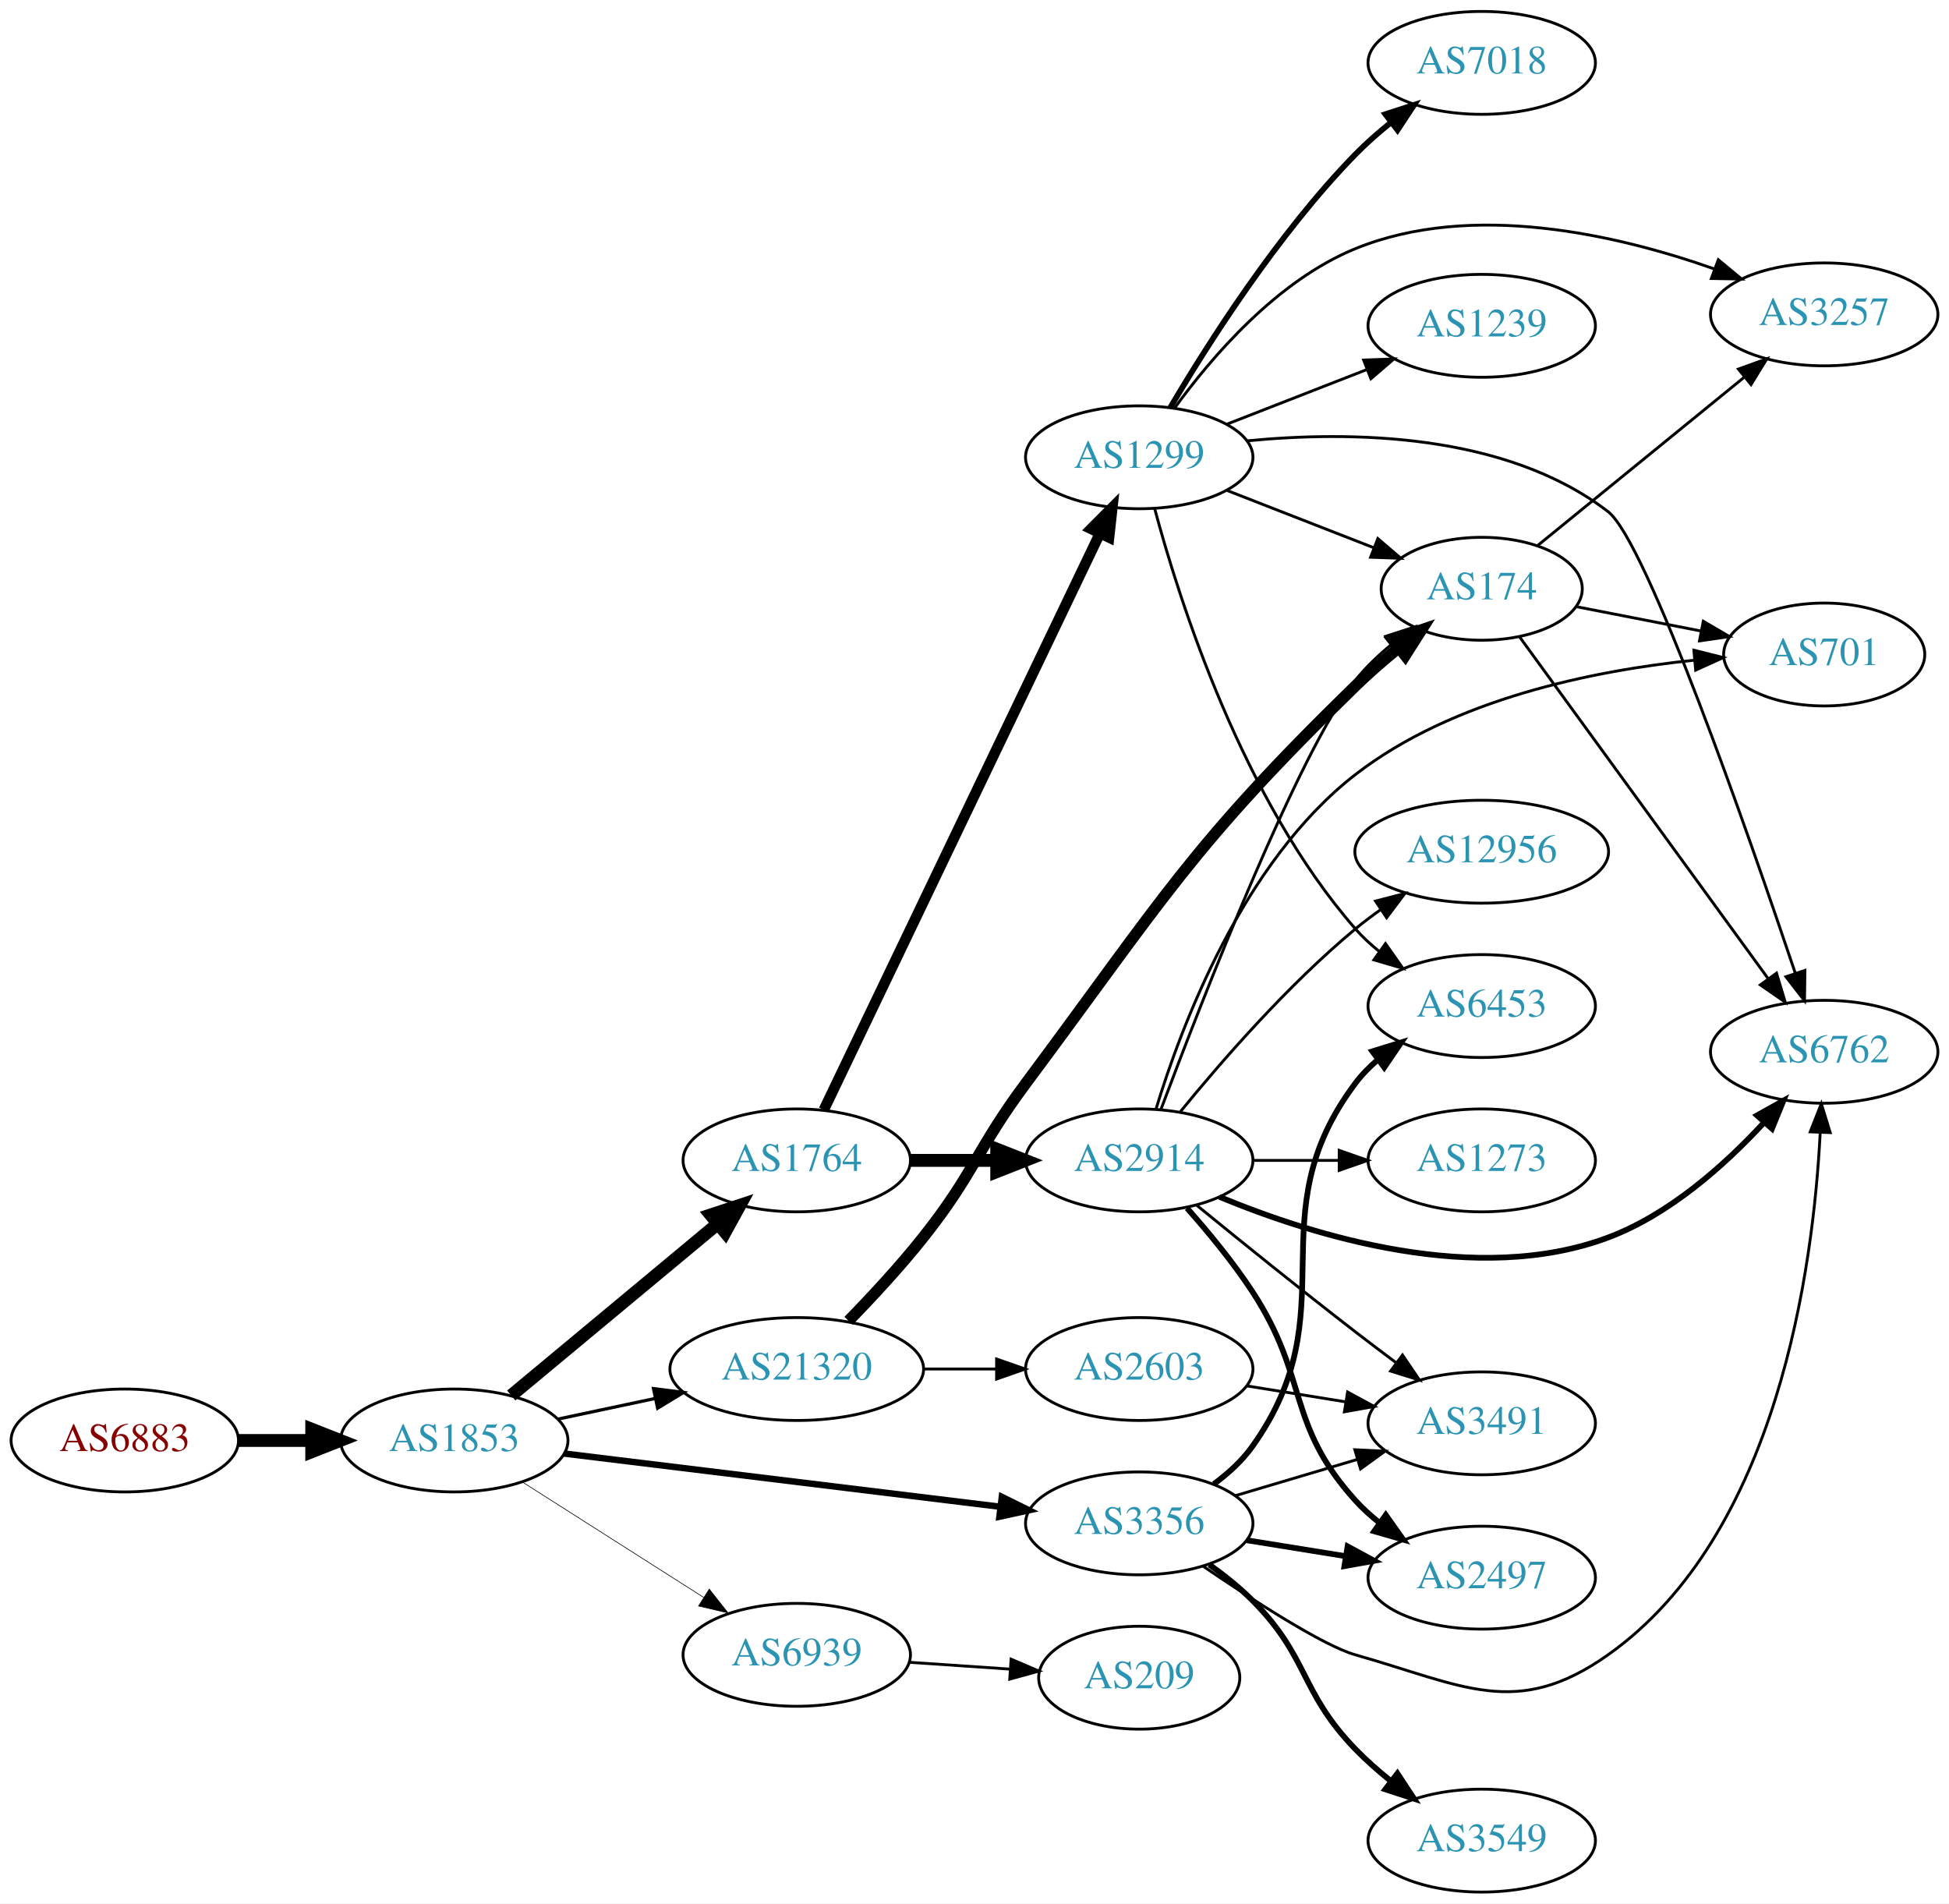
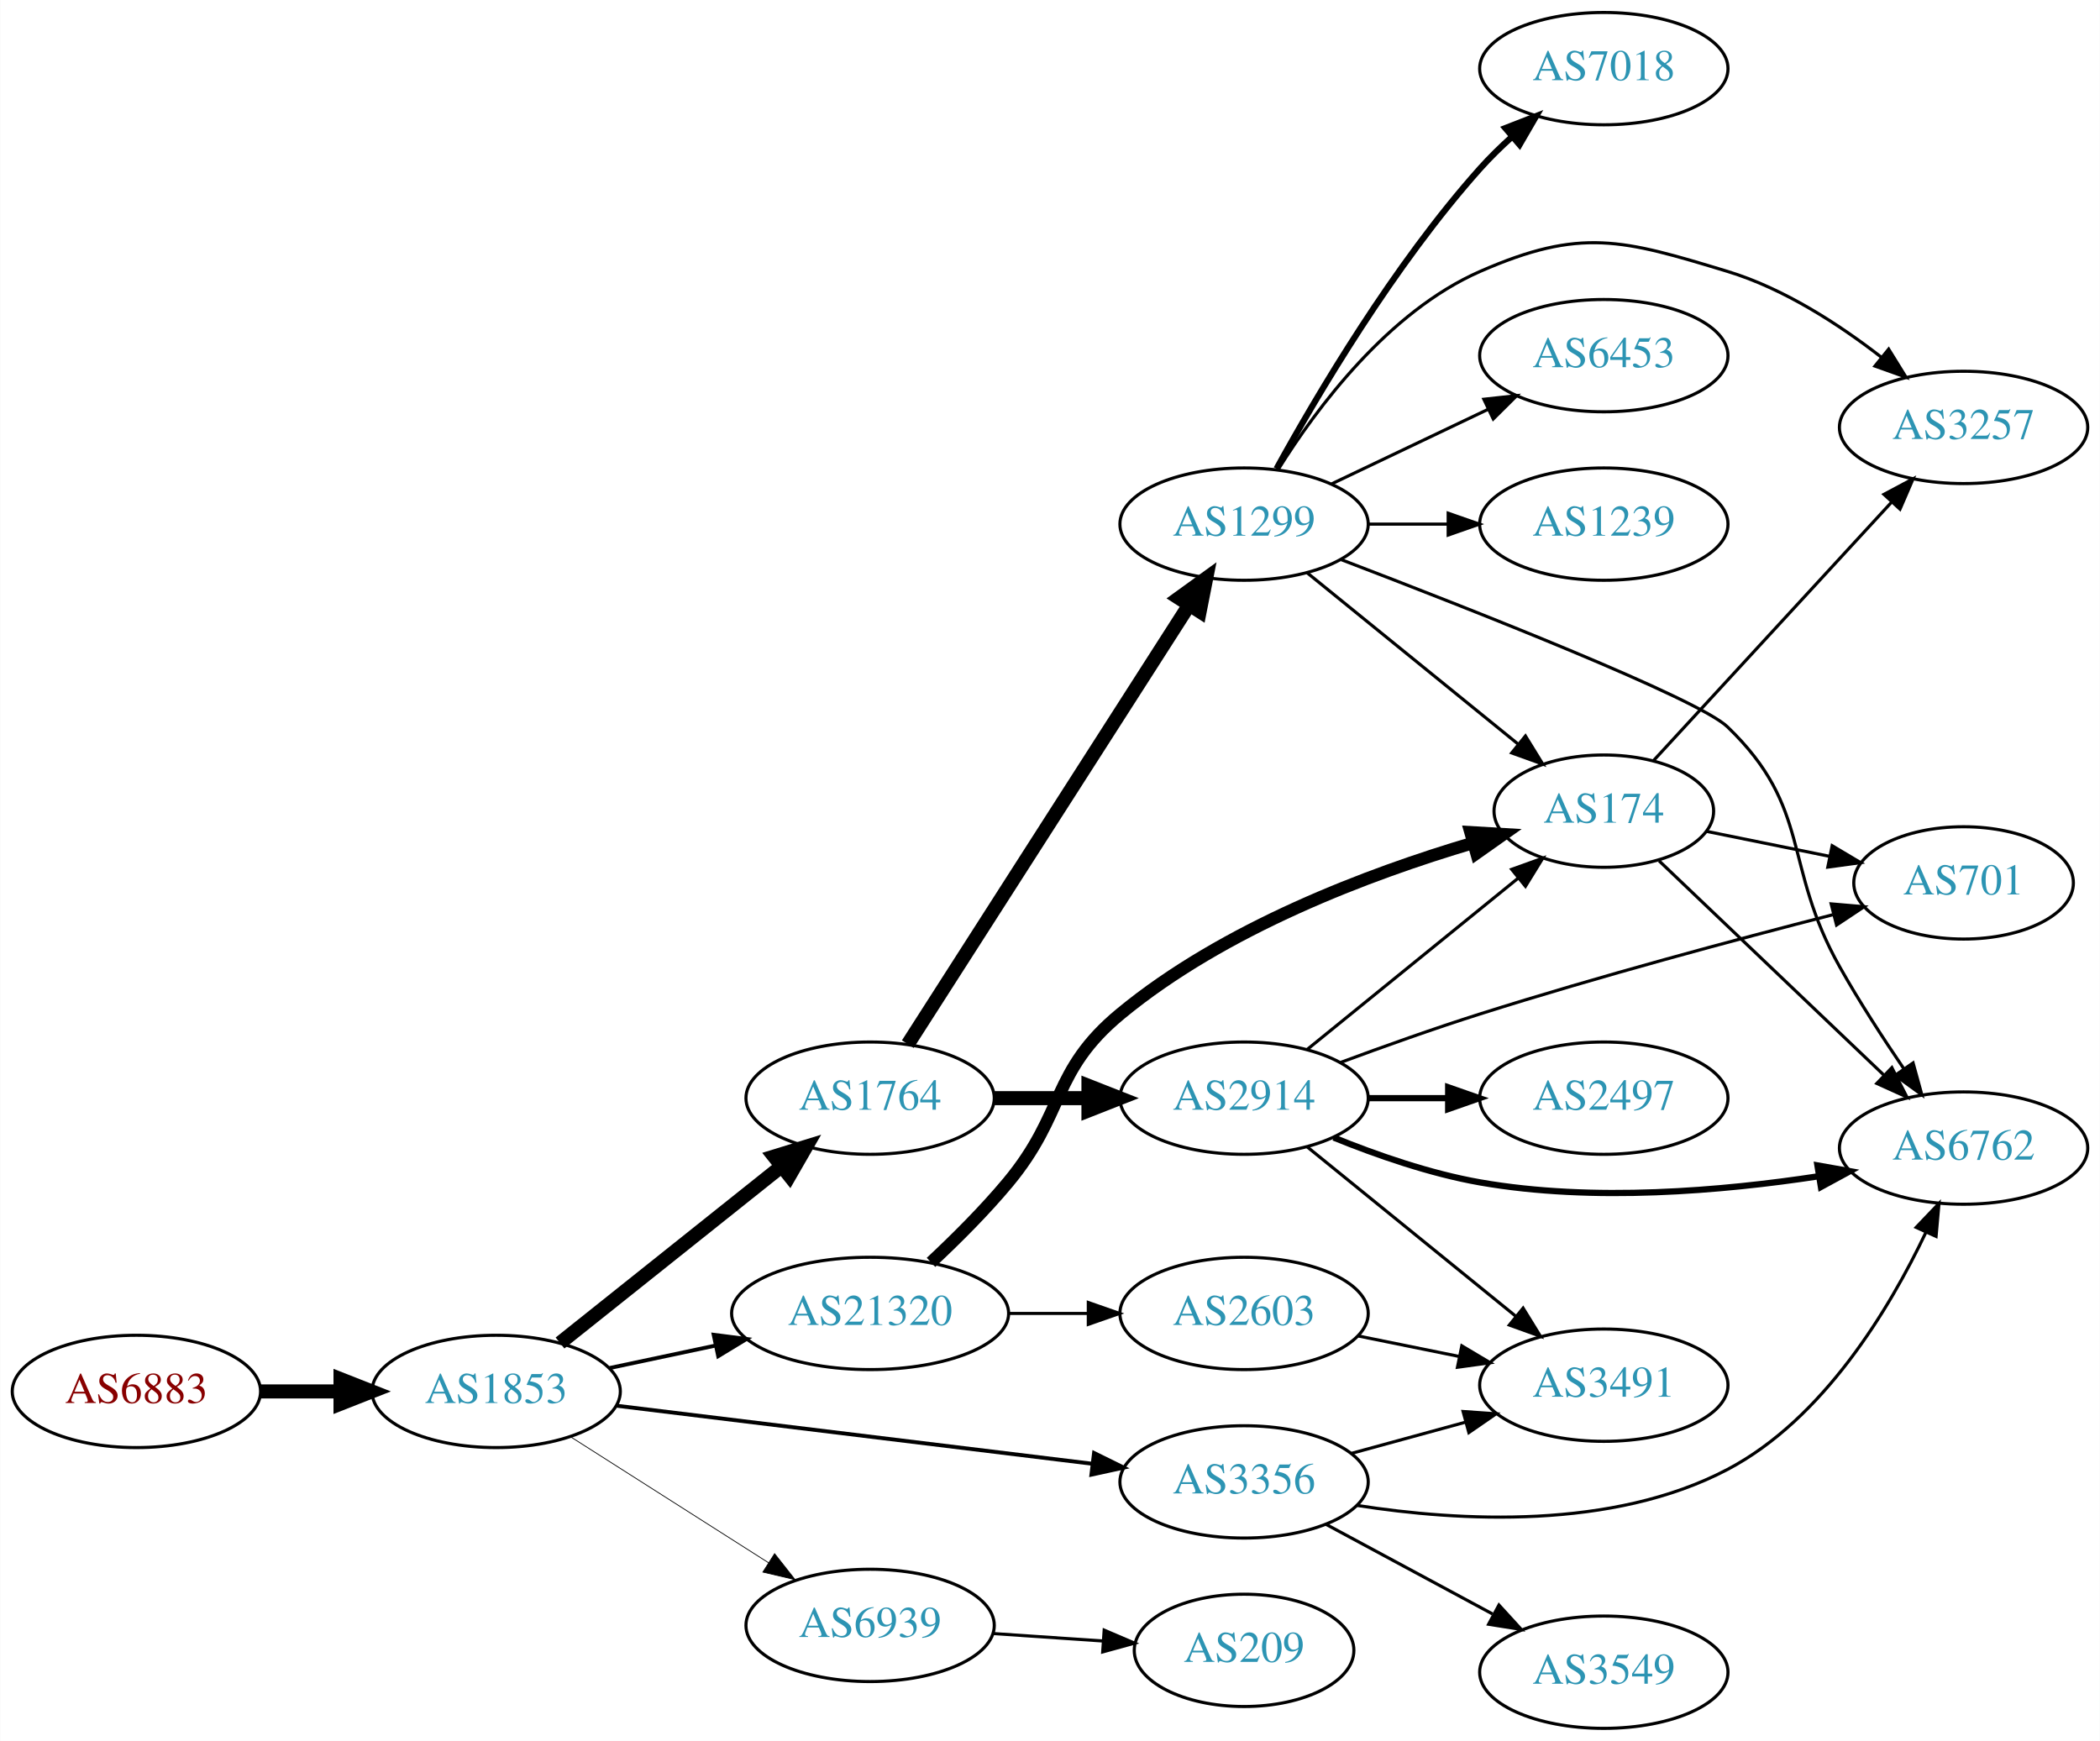
- <svg xmlns="http://www.w3.org/2000/svg" xmlns:xlink="http://www.w3.org/1999/xlink" width="682pt" height="666pt" viewBox="0.00 0.00 681.96 666.00">
-   <g id="graph0" class="graph" transform="scale(1 1) rotate(0) translate(4 662)">
-     <polygon fill="white" stroke="none" points="-4,4 -4,-662 677.956,-662 677.956,4 -4,4" />
+ <svg xmlns="http://www.w3.org/2000/svg" xmlns:xlink="http://www.w3.org/1999/xlink" width="673pt" height="558pt" viewBox="0.00 0.00 672.86 558.00">
+   <g id="graph0" class="graph" transform="scale(1 1) rotate(0) translate(4 554)">
+     <polygon fill="white" stroke="none" points="-4,4 -4,-554 668.857,-554 668.857,4 -4,4" />
    <g id="node1" class="node">
      <g id="a_node1">
        <a xlink:href="/asn/6883" xlink:title="AS6883 ~ Parlamentsdirektion [AT]">
-           <ellipse fill="#ffffff" stroke="black" cx="39.647" cy="-158" rx="39.794" ry="18" />
-           <text text-anchor="middle" x="39.647" y="-154.3" font-family="Times,serif" font-size="14.00" fill="#880000">AS6883</text>
+           <ellipse fill="#ffffff" stroke="black" cx="39.647" cy="-108" rx="39.794" ry="18" />
+           <text text-anchor="middle" x="39.647" y="-104.3" font-family="Times,serif" font-size="14.00" fill="#880000">AS6883</text>
        </a>
      </g>
    </g>
    <g id="node2" class="node">
      <g id="a_node2">
        <a xlink:href="/asn/1853" xlink:title="AS1853 ~ ACOnet Backbone [AT]">
-           <ellipse fill="#ffffff" stroke="black" cx="154.939" cy="-158" rx="39.794" ry="18" />
-           <text text-anchor="middle" x="154.939" y="-154.3" font-family="Times,serif" font-size="14.00" fill="#2c94b3">AS1853</text>
+           <ellipse fill="#ffffff" stroke="black" cx="154.939" cy="-108" rx="39.794" ry="18" />
+           <text text-anchor="middle" x="154.939" y="-104.3" font-family="Times,serif" font-size="14.00" fill="#2c94b3">AS1853</text>
        </a>
      </g>
    </g>
    <g id="edge1" class="edge">
-       <path fill="none" stroke="black" stroke-width="4.5" d="M79.319,-158C87.522,-158 96.286,-158 104.818,-158" />
-       <polygon fill="black" stroke="black" stroke-width="4.5" points="105.057,-161.938 115.057,-158 105.057,-154.063 105.057,-161.938" />
+       <path fill="none" stroke="black" stroke-width="4.5" d="M79.319,-108C87.522,-108 96.286,-108 104.818,-108" />
+       <polygon fill="black" stroke="black" stroke-width="4.5" points="105.057,-111.938 115.057,-108 105.057,-104.063 105.057,-111.938" />
    </g>
    <g id="node3" class="node">
      <g id="a_node3">
        <a xlink:href="/asn/1764" xlink:title="AS1764 ~ NEXTLAYER-AS [AT]">
-           <ellipse fill="#ffffff" stroke="black" cx="274.782" cy="-256" rx="39.794" ry="18" />
-           <text text-anchor="middle" x="274.782" y="-252.3" font-family="Times,serif" font-size="14.00" fill="#2c94b3">AS1764</text>
+           <ellipse fill="#ffffff" stroke="black" cx="274.782" cy="-202" rx="39.794" ry="18" />
+           <text text-anchor="middle" x="274.782" y="-198.3" font-family="Times,serif" font-size="14.00" fill="#2c94b3">AS1764</text>
        </a>
      </g>
    </g>
    <g id="edge2" class="edge">
-       <path fill="none" stroke="black" stroke-width="4.5" d="M174.873,-173.745C194.372,-189.962 224.935,-215.378 246.927,-233.667" />
-       <polygon fill="black" stroke="black" stroke-width="4.5" points="244.689,-236.927 254.896,-240.294 249.725,-230.872 244.689,-236.927" />
+       <path fill="none" stroke="black" stroke-width="4.5" d="M175.399,-123.522C194.76,-138.966 224.641,-162.802 246.394,-180.153" />
+       <polygon fill="black" stroke="black" stroke-width="4.5" points="244.021,-183.297 254.294,-186.455 248.932,-177.141 244.021,-183.297" />
    </g>
    <g id="node4" class="node">
      <g id="a_node4">
        <a xlink:href="/asn/3356" xlink:title="AS3356 ~ Level 3 Parent, LLC [US]">
-           <ellipse fill="#ffffff" stroke="black" cx="394.625" cy="-129" rx="39.794" ry="18" />
-           <text text-anchor="middle" x="394.625" y="-125.3" font-family="Times,serif" font-size="14.00" fill="#2c94b3">AS3356</text>
+           <ellipse fill="#ffffff" stroke="black" cx="394.625" cy="-79" rx="39.794" ry="18" />
+           <text text-anchor="middle" x="394.625" y="-75.3" font-family="Times,serif" font-size="14.00" fill="#2c94b3">AS3356</text>
        </a>
      </g>
    </g>
    <g id="edge3" class="edge">
-       <path fill="none" stroke="black" stroke-width="2.25" d="M193.339,-153.437C234.576,-148.405 301.021,-140.299 345.962,-134.815" />
-       <polygon fill="black" stroke="black" stroke-width="2.25" points="346.548,-138.27 356.051,-133.584 345.7,-131.321 346.548,-138.27" />
+       <path fill="none" stroke="black" stroke-width="1.25" d="M193.339,-103.437C234.576,-98.406 301.021,-90.299 345.962,-84.815" />
+       <polygon fill="black" stroke="black" stroke-width="1.25" points="346.548,-88.27 356.051,-83.584 345.7,-81.321 346.548,-88.27" />
    </g>
    <g id="node5" class="node">
      <g id="a_node5">
        <a xlink:href="/asn/21320" xlink:title="AS21320 ~ GEANT Vereniging [EU]">
-           <ellipse fill="#ffffff" stroke="black" cx="274.782" cy="-183" rx="44.393" ry="18" />
-           <text text-anchor="middle" x="274.782" y="-179.3" font-family="Times,serif" font-size="14.00" fill="#2c94b3">AS21320</text>
+           <ellipse fill="#ffffff" stroke="black" cx="274.782" cy="-133" rx="44.393" ry="18" />
+           <text text-anchor="middle" x="274.782" y="-129.3" font-family="Times,serif" font-size="14.00" fill="#2c94b3">AS21320</text>
        </a>
      </g>
    </g>
    <g id="edge4" class="edge">
-       <path fill="none" stroke="black" stroke-width="1.125" d="M191.296,-165.501C201.993,-167.77 213.93,-170.303 225.328,-172.721" />
-       <polygon fill="black" stroke="black" stroke-width="1.125" points="224.652,-176.155 235.16,-174.806 226.104,-169.307 224.652,-176.155" />
+       <path fill="none" stroke="black" stroke-width="1.25" d="M191.296,-115.501C201.993,-117.77 213.93,-120.303 225.328,-122.721" />
+       <polygon fill="black" stroke="black" stroke-width="1.25" points="224.652,-126.155 235.16,-124.806 226.104,-119.307 224.652,-126.155" />
    </g>
    <g id="node6" class="node">
      <g id="a_node6">
        <a xlink:href="/asn/6939" xlink:title="AS6939 ~ Hurricane Electric LLC [US]">
-           <ellipse fill="#ffffff" stroke="black" cx="274.782" cy="-83" rx="39.794" ry="18" />
-           <text text-anchor="middle" x="274.782" y="-79.3" font-family="Times,serif" font-size="14.00" fill="#2c94b3">AS6939</text>
+           <ellipse fill="#ffffff" stroke="black" cx="274.782" cy="-33" rx="39.794" ry="18" />
+           <text text-anchor="middle" x="274.782" y="-29.3" font-family="Times,serif" font-size="14.00" fill="#2c94b3">AS6939</text>
        </a>
      </g>
    </g>
    <g id="edge5" class="edge">
-       <path fill="none" stroke="black" stroke-width="0.225" d="M178.661,-143.539C196.721,-132.045 222.191,-115.835 242.23,-103.081" />
-       <polygon fill="black" stroke="black" stroke-width="0.225" points="244.171,-105.994 250.728,-97.672 240.413,-100.089 244.171,-105.994" />
+       <path fill="none" stroke="black" stroke-width="0.25" d="M178.661,-93.539C196.721,-82.045 222.191,-65.835 242.23,-53.081" />
+       <polygon fill="black" stroke="black" stroke-width="0.25" points="244.171,-55.994 250.728,-47.672 240.413,-50.089 244.171,-55.994" />
    </g>
    <g id="node7" class="node">
      <g id="a_node7">
        <a xlink:href="/asn/2914" xlink:title="AS2914 ~ NTT America, Inc. [US]">
-           <ellipse fill="#ffffff" stroke="black" cx="394.625" cy="-256" rx="39.794" ry="18" />
-           <text text-anchor="middle" x="394.625" y="-252.3" font-family="Times,serif" font-size="14.00" fill="#2c94b3">AS2914</text>
+           <ellipse fill="#ffffff" stroke="black" cx="394.625" cy="-202" rx="39.794" ry="18" />
+           <text text-anchor="middle" x="394.625" y="-198.3" font-family="Times,serif" font-size="14.00" fill="#2c94b3">AS2914</text>
        </a>
      </g>
    </g>
    <g id="edge6" class="edge">
-       <path fill="none" stroke="black" stroke-width="4.5" d="M314.695,-256C324.248,-256 334.598,-256 344.56,-256" />
-       <polygon fill="black" stroke="black" stroke-width="4.5" points="344.753,-259.938 354.753,-256 344.753,-252.063 344.753,-259.938" />
+       <path fill="none" stroke="black" stroke-width="4.5" d="M314.695,-202C324.248,-202 334.598,-202 344.56,-202" />
+       <polygon fill="black" stroke="black" stroke-width="4.5" points="344.753,-205.938 354.753,-202 344.753,-198.063 344.753,-205.938" />
    </g>
    <g id="node8" class="node">
      <g id="a_node8">
        <a xlink:href="/asn/1299" xlink:title="AS1299 ~ Telia Carrier [EU]">
-           <ellipse fill="#ffffff" stroke="black" cx="394.625" cy="-502" rx="39.794" ry="18" />
-           <text text-anchor="middle" x="394.625" y="-498.3" font-family="Times,serif" font-size="14.00" fill="#2c94b3">AS1299</text>
+           <ellipse fill="#ffffff" stroke="black" cx="394.625" cy="-386" rx="39.794" ry="18" />
+           <text text-anchor="middle" x="394.625" y="-382.3" font-family="Times,serif" font-size="14.00" fill="#2c94b3">AS1299</text>
        </a>
      </g>
    </g>
    <g id="edge7" class="edge">
-       <path fill="none" stroke="black" stroke-width="3.682" d="M284.257,-273.692C304.641,-316.244 356.512,-424.527 380.762,-475.149" />
-       <polygon fill="black" stroke="black" stroke-width="3.682" points="377.75,-476.962 385.226,-484.469 384.063,-473.938 377.75,-476.962" />
+       <path fill="none" stroke="black" stroke-width="4.5" d="M286.868,-219.31C307.661,-251.776 352.612,-321.963 377.029,-360.087" />
+       <polygon fill="black" stroke="black" stroke-width="4.5" points="373.773,-362.304 382.482,-368.602 380.404,-358.057 373.773,-362.304" />
+     </g>
+     <g id="node10" class="node">
+       <g id="a_node10">
+         <a xlink:href="/asn/6762" xlink:title="AS6762 ~ TELECOM ITALIA SPARKLE S.p.A. [IT]">
+           <ellipse fill="#ffffff" stroke="black" cx="625.21" cy="-186" rx="39.794" ry="18" />
+           <text text-anchor="middle" x="625.21" y="-182.3" font-family="Times,serif" font-size="14.00" fill="#2c94b3">AS6762</text>
+         </a>
+       </g>
+     </g>
+     <g id="edge19" class="edge">
+       <path fill="none" stroke="black" d="M430.85,-71.457C463.573,-66.329 512.664,-63.563 549.564,-83 580.268,-99.174 601.404,-134.301 613.149,-159.019" />
+       <polygon fill="black" stroke="black" points="610.014,-160.58 617.33,-168.243 616.39,-157.69 610.014,-160.58" />
    </g>
    <g id="node11" class="node">
      <g id="a_node11">
        <a xlink:href="/asn/3491" xlink:title="AS3491 ~ PCCW Global, Inc. [US]">
-           <ellipse fill="#ffffff" stroke="black" cx="514.467" cy="-164" rx="39.794" ry="18" />
-           <text text-anchor="middle" x="514.467" y="-160.3" font-family="Times,serif" font-size="14.00" fill="#2c94b3">AS3491</text>
-         </a>
-       </g>
-     </g>
-     <g id="edge25" class="edge">
-       <path fill="none" stroke="black" d="M428.138,-138.657C441.294,-142.564 456.666,-147.13 470.71,-151.301" />
-       <polygon fill="black" stroke="black" points="470.069,-154.761 480.651,-154.253 472.062,-148.051 470.069,-154.761" />
+           <ellipse fill="#ffffff" stroke="black" cx="509.918" cy="-110" rx="39.794" ry="18" />
+           <text text-anchor="middle" x="509.918" y="-106.3" font-family="Times,serif" font-size="14.00" fill="#2c94b3">AS3491</text>
+         </a>
+       </g>
+     </g>
+     <g id="edge21" class="edge">
+       <path fill="none" stroke="black" d="M429.003,-88.133C440.426,-91.259 453.376,-94.802 465.475,-98.113" />
+       <polygon fill="black" stroke="black" points="464.817,-101.561 475.386,-100.825 466.664,-94.81 464.817,-101.561" />
+     </g>
+     <g id="node18" class="node">
+       <g id="a_node18">
+         <a xlink:href="/asn/3549" xlink:title="AS3549 ~ Level 3 Parent, LLC [US]">
+           <ellipse fill="#ffffff" stroke="black" cx="509.918" cy="-18" rx="39.794" ry="18" />
+           <text text-anchor="middle" x="509.918" y="-14.3" font-family="Times,serif" font-size="14.00" fill="#2c94b3">AS3549</text>
+         </a>
+       </g>
+     </g>
+     <g id="edge20" class="edge">
+       <path fill="none" stroke="black" d="M420.768,-65.462C436.499,-56.992 456.983,-45.963 474.245,-36.669" />
+       <polygon fill="black" stroke="black" points="476.307,-39.533 483.453,-31.711 472.989,-33.37 476.307,-39.533" />
    </g>
    <g id="node13" class="node">
      <g id="a_node13">
-         <a xlink:href="/asn/6762" xlink:title="AS6762 ~ TELECOM ITALIA SPARKLE S.p.A. [IT]">
-           <ellipse fill="#ffffff" stroke="black" cx="634.31" cy="-294" rx="39.794" ry="18" />
-           <text text-anchor="middle" x="634.31" y="-290.3" font-family="Times,serif" font-size="14.00" fill="#2c94b3">AS6762</text>
+         <a xlink:href="/asn/174" xlink:title="AS174 ~ Cogent Communications [US]">
+           <ellipse fill="#ffffff" stroke="black" cx="509.918" cy="-294" rx="35.194" ry="18" />
+           <text text-anchor="middle" x="509.918" y="-290.3" font-family="Times,serif" font-size="14.00" fill="#2c94b3">AS174</text>
+         </a>
+       </g>
+     </g>
+     <g id="edge23" class="edge">
+       <path fill="none" stroke="black" stroke-width="4" d="M294.298,-149.367C302.283,-156.828 311.487,-165.993 318.978,-175 337.421,-197.178 332.753,-210.614 354.978,-229 388.2,-256.484 434.733,-273.964 467.924,-283.793" />
+       <polygon fill="black" stroke="black" stroke-width="4" points="467.19,-287.223 477.767,-286.6 469.11,-280.491 467.19,-287.223" />
+     </g>
+     <g id="node19" class="node">
+       <g id="a_node19">
+         <a xlink:href="/asn/2603" xlink:title="AS2603 ~ NORDUnet [NO]">
+           <ellipse fill="#ffffff" stroke="black" cx="394.625" cy="-133" rx="39.794" ry="18" />
+           <text text-anchor="middle" x="394.625" y="-129.3" font-family="Times,serif" font-size="14.00" fill="#2c94b3">AS2603</text>
        </a>
      </g>
    </g>
    <g id="edge22" class="edge">
-       <path fill="none" stroke="black" d="M417.063,-113.955C434.911,-101.78 459.14,-86.154 470.271,-83 508.068,-72.289 526.585,-60.322 558.663,-83 618.123,-125.036 630.531,-218.599 632.911,-265.723" />
-       <polygon fill="black" stroke="black" points="629.418,-265.986 633.302,-275.844 636.413,-265.716 629.418,-265.986" />
+       <path fill="none" stroke="black" d="M318.993,-133C327.306,-133 336.068,-133 344.551,-133" />
+       <polygon fill="black" stroke="black" points="344.709,-136.5 354.709,-133 344.709,-129.5 344.709,-136.5" />
+     </g>
+     <g id="node20" class="node">
+       <g id="a_node20">
+         <a xlink:href="/asn/209" xlink:title="AS209 ~ CenturyLink Communications, LLC [US]">
+           <ellipse fill="#ffffff" stroke="black" cx="394.625" cy="-25" rx="35.194" ry="18" />
+           <text text-anchor="middle" x="394.625" y="-21.3" font-family="Times,serif" font-size="14.00" fill="#2c94b3">AS209</text>
+         </a>
+       </g>
+     </g>
+     <g id="edge25" class="edge">
+       <path fill="none" stroke="black" d="M314.042,-30.403C325.374,-29.633 337.872,-28.785 349.541,-27.993" />
+       <polygon fill="black" stroke="black" points="349.791,-31.484 359.531,-27.314 349.317,-24.5 349.791,-31.484" />
+     </g>
+     <g id="node9" class="node">
+       <g id="a_node9">
+         <a xlink:href="/asn/701" xlink:title="AS701 ~ UUNET [US]">
+           <ellipse fill="#ffffff" stroke="black" cx="625.21" cy="-271" rx="35.194" ry="18" />
+           <text text-anchor="middle" x="625.21" y="-267.3" font-family="Times,serif" font-size="14.00" fill="#2c94b3">AS701</text>
+         </a>
+       </g>
+     </g>
+     <g id="edge8" class="edge">
+       <path fill="none" stroke="black" d="M425.581,-213.461C439.141,-218.487 455.425,-224.298 470.271,-229 508.235,-241.023 552.102,-252.787 583.272,-260.791" />
+       <polygon fill="black" stroke="black" points="582.775,-264.276 593.33,-263.357 584.505,-257.493 582.775,-264.276" />
+     </g>
+     <g id="edge9" class="edge">
+       <path fill="none" stroke="black" stroke-width="2" d="M423.349,-189.369C437.143,-183.764 454.254,-177.808 470.271,-175 506.43,-168.661 547.979,-172.259 578.791,-176.972" />
+       <polygon fill="black" stroke="black" stroke-width="2" points="578.373,-180.45 588.805,-178.6 579.497,-173.541 578.373,-180.45" />
+     </g>
+     <g id="edge10" class="edge">
+       <path fill="none" stroke="black" d="M414.843,-186.393C433.235,-171.458 461.155,-148.786 481.805,-132.017" />
+       <polygon fill="black" stroke="black" points="484.048,-134.704 489.605,-125.683 479.635,-129.27 484.048,-134.704" />
+     </g>
+     <g id="node12" class="node">
+       <g id="a_node12">
+         <a xlink:href="/asn/2497" xlink:title="AS2497 ~ Internet Initiative Japan Inc. [JP]">
+           <ellipse fill="#ffffff" stroke="black" cx="509.918" cy="-202" rx="39.794" ry="18" />
+           <text text-anchor="middle" x="509.918" y="-198.3" font-family="Times,serif" font-size="14.00" fill="#2c94b3">AS2497</text>
+         </a>
+       </g>
+     </g>
+     <g id="edge11" class="edge">
+       <path fill="none" stroke="black" stroke-width="2" d="M434.297,-202C442.5,-202 451.264,-202 459.796,-202" />
+       <polygon fill="black" stroke="black" stroke-width="2" points="460.035,-205.5 470.035,-202 460.035,-198.5 460.035,-205.5" />
+     </g>
+     <g id="edge12" class="edge">
+       <path fill="none" stroke="black" d="M414.843,-217.607C433.458,-232.723 461.833,-255.765 482.552,-272.59" />
+       <polygon fill="black" stroke="black" points="480.389,-275.342 490.358,-278.929 484.802,-269.908 480.389,-275.342" />
+     </g>
+     <g id="edge16" class="edge">
+       <path fill="none" stroke="black" d="M425.785,-374.609C467.875,-358.511 540.16,-330.055 549.564,-321 576.777,-294.797 567.038,-276.923 585.564,-244 591.76,-232.989 599.331,-221.312 606.124,-211.343" />
+       <polygon fill="black" stroke="black" points="609.028,-213.297 611.84,-203.082 603.272,-209.314 609.028,-213.297" />
+     </g>
+     <g id="edge15" class="edge">
+       <path fill="none" stroke="black" d="M414.843,-370.393C433.458,-355.277 461.833,-332.235 482.552,-315.41" />
+       <polygon fill="black" stroke="black" points="484.802,-318.092 490.358,-309.071 480.389,-312.658 484.802,-318.092" />
    </g>
    <g id="node14" class="node">
      <g id="a_node14">
-         <a xlink:href="/asn/2497" xlink:title="AS2497 ~ Internet Initiative Japan Inc. [JP]">
-           <ellipse fill="#ffffff" stroke="black" cx="514.467" cy="-110" rx="39.794" ry="18" />
-           <text text-anchor="middle" x="514.467" y="-106.3" font-family="Times,serif" font-size="14.00" fill="#2c94b3">AS2497</text>
-         </a>
-       </g>
-     </g>
-     <g id="edge24" class="edge">
-       <path fill="none" stroke="black" stroke-width="2" d="M432.265,-123.092C443.239,-121.323 455.422,-119.359 466.943,-117.501" />
-       <polygon fill="black" stroke="black" stroke-width="2" points="467.534,-120.951 476.85,-115.904 466.42,-114.04 467.534,-120.951" />
-     </g>
-     <g id="node19" class="node">
-       <g id="a_node19">
-         <a xlink:href="/asn/6453" xlink:title="AS6453 ~ TATA COMMUNICATIONS (AMERICA) INC [US]">
-           <ellipse fill="#ffffff" stroke="black" cx="514.467" cy="-310" rx="39.794" ry="18" />
-           <text text-anchor="middle" x="514.467" y="-306.3" font-family="Times,serif" font-size="14.00" fill="#2c94b3">AS6453</text>
-         </a>
-       </g>
-     </g>
-     <g id="edge21" class="edge">
-       <path fill="none" stroke="black" stroke-width="2" d="M420.725,-142.758C425.792,-146.494 430.664,-150.932 434.271,-156 468.293,-203.797 435.038,-236.089 470.271,-283 472.528,-286.005 475.227,-288.757 478.157,-291.256" />
-       <polygon fill="black" stroke="black" stroke-width="2" points="476.192,-294.156 486.314,-297.284 480.352,-288.526 476.192,-294.156" />
-     </g>
-     <g id="node20" class="node">
-       <g id="a_node20">
-         <a xlink:href="/asn/3549" xlink:title="AS3549 ~ Level 3 Parent, LLC [US]">
-           <ellipse fill="#ffffff" stroke="black" cx="514.467" cy="-18" rx="39.794" ry="18" />
-           <text text-anchor="middle" x="514.467" y="-14.3" font-family="Times,serif" font-size="14.00" fill="#2c94b3">AS3549</text>
-         </a>
-       </g>
-     </g>
-     <g id="edge23" class="edge">
-       <path fill="none" stroke="black" stroke-width="2" d="M419.161,-114.553C424.419,-110.798 429.766,-106.524 434.271,-102 454.105,-82.082 450.716,-70.192 470.271,-50 473.99,-46.16 478.208,-42.436 482.514,-38.969" />
-       <polygon fill="black" stroke="black" stroke-width="2" points="484.967,-41.5 490.798,-32.654 480.723,-35.933 484.967,-41.5" />
-     </g>
-     <g id="node9" class="node">
-       <g id="a_node9">
-         <a xlink:href="/asn/174" xlink:title="AS174 ~ Cogent Communications [US]">
-           <ellipse fill="#ffffff" stroke="black" cx="514.467" cy="-456" rx="35.194" ry="18" />
-           <text text-anchor="middle" x="514.467" y="-452.3" font-family="Times,serif" font-size="14.00" fill="#2c94b3">AS174</text>
-         </a>
-       </g>
-     </g>
-     <g id="edge27" class="edge">
-       <path fill="none" stroke="black" stroke-width="4" d="M292.899,-199.863C301.135,-208.311 310.94,-218.875 318.978,-229 336.912,-251.591 337.747,-259.868 354.978,-283 402.925,-347.368 412.794,-365.977 470.271,-422 474.935,-426.546 480.183,-431.085 485.371,-435.297" />
-       <polygon fill="black" stroke="black" stroke-width="4" points="483.36,-438.168 493.383,-441.602 487.689,-432.667 483.36,-438.168" />
-     </g>
-     <g id="node21" class="node">
-       <g id="a_node21">
-         <a xlink:href="/asn/2603" xlink:title="AS2603 ~ NORDUnet [NO]">
-           <ellipse fill="#ffffff" stroke="black" cx="394.625" cy="-183" rx="39.794" ry="18" />
-           <text text-anchor="middle" x="394.625" y="-179.3" font-family="Times,serif" font-size="14.00" fill="#2c94b3">AS2603</text>
-         </a>
-       </g>
-     </g>
-     <g id="edge26" class="edge">
-       <path fill="none" stroke="black" d="M318.993,-183C327.306,-183 336.068,-183 344.551,-183" />
-       <polygon fill="black" stroke="black" points="344.709,-186.5 354.709,-183 344.709,-179.5 344.709,-186.5" />
-     </g>
-     <g id="node22" class="node">
-       <g id="a_node22">
-         <a xlink:href="/asn/209" xlink:title="AS209 ~ CenturyLink Communications, LLC [US]">
-           <ellipse fill="#ffffff" stroke="black" cx="394.625" cy="-75" rx="35.194" ry="18" />
-           <text text-anchor="middle" x="394.625" y="-71.3" font-family="Times,serif" font-size="14.00" fill="#2c94b3">AS209</text>
-         </a>
-       </g>
-     </g>
-     <g id="edge32" class="edge">
-       <path fill="none" stroke="black" d="M314.042,-80.403C325.374,-79.633 337.872,-78.785 349.541,-77.993" />
-       <polygon fill="black" stroke="black" points="349.791,-81.484 359.531,-77.314 349.317,-74.5 349.791,-81.484" />
-     </g>
-     <g id="edge8" class="edge">
-       <path fill="none" stroke="black" d="M402.232,-273.878C416.492,-311.89 450.46,-399.283 470.271,-424 473.846,-428.46 478.183,-432.618 482.713,-436.363" />
-       <polygon fill="black" stroke="black" points="480.875,-439.362 490.952,-442.634 485.114,-433.792 480.875,-439.362" />
-     </g>
-     <g id="node10" class="node">
-       <g id="a_node10">
-         <a xlink:href="/asn/12956" xlink:title="AS12956 ~ TELXIUS [ES]">
-           <ellipse fill="#ffffff" stroke="black" cx="514.467" cy="-364" rx="44.393" ry="18" />
-           <text text-anchor="middle" x="514.467" y="-360.3" font-family="Times,serif" font-size="14.00" fill="#2c94b3">AS12956</text>
-         </a>
-       </g>
-     </g>
-     <g id="edge9" class="edge">
-       <path fill="none" stroke="black" d="M409.044,-273.065C423.158,-290.375 446.573,-317.345 470.271,-337 473.009,-339.271 475.952,-341.494 478.97,-343.63" />
-       <polygon fill="black" stroke="black" points="477.302,-346.725 487.558,-349.379 481.196,-340.908 477.302,-346.725" />
-     </g>
-     <g id="edge10" class="edge">
-       <path fill="none" stroke="black" d="M414.792,-240.25C429.773,-228.023 451.186,-210.731 470.271,-196 474.796,-192.507 479.629,-188.854 484.363,-185.317" />
-       <polygon fill="black" stroke="black" points="486.746,-187.907 492.689,-179.136 482.574,-182.286 486.746,-187.907" />
-     </g>
-     <g id="node12" class="node">
-       <g id="a_node12">
-         <a xlink:href="/asn/701" xlink:title="AS701 ~ UUNET [US]">
-           <ellipse fill="#ffffff" stroke="black" cx="634.31" cy="-433" rx="35.194" ry="18" />
-           <text text-anchor="middle" x="634.31" y="-429.3" font-family="Times,serif" font-size="14.00" fill="#2c94b3">AS701</text>
-         </a>
-       </g>
-     </g>
-     <g id="edge11" class="edge">
-       <path fill="none" stroke="black" d="M400.481,-273.92C409.327,-303.055 430.885,-360.501 470.271,-391 504.452,-417.468 553.556,-427.372 588.932,-431.016" />
-       <polygon fill="black" stroke="black" points="588.705,-434.51 598.979,-431.922 589.334,-427.538 588.705,-434.51" />
-     </g>
-     <g id="edge12" class="edge">
-       <path fill="none" stroke="black" stroke-width="2" d="M422.705,-243.237C455.742,-229.52 512.85,-211.849 558.663,-229 580.118,-237.032 599.47,-254.325 613.092,-269.056" />
-       <polygon fill="black" stroke="black" stroke-width="2" points="610.794,-271.74 620.046,-276.902 616.032,-267.097 610.794,-271.74" />
+         <a xlink:href="/asn/1239" xlink:title="AS1239 ~ Sprint [US]">
+           <ellipse fill="#ffffff" stroke="black" cx="509.918" cy="-386" rx="39.794" ry="18" />
+           <text text-anchor="middle" x="509.918" y="-382.3" font-family="Times,serif" font-size="14.00" fill="#2c94b3">AS1239</text>
+         </a>
+       </g>
    </g>
    <g id="edge13" class="edge">
-       <path fill="none" stroke="black" stroke-width="2" d="M411.341,-239.294C418.805,-230.884 427.542,-220.306 434.271,-210 454.049,-179.71 446.008,-163.832 470.271,-137 472.792,-134.212 475.666,-131.606 478.707,-129.198" />
-       <polygon fill="black" stroke="black" stroke-width="2" points="480.891,-131.94 487.018,-123.297 476.838,-126.232 480.891,-131.94" />
+       <path fill="none" stroke="black" d="M434.297,-386C442.5,-386 451.264,-386 459.796,-386" />
+       <polygon fill="black" stroke="black" points="460.035,-389.5 470.035,-386 460.035,-382.5 460.035,-389.5" />
    </g>
    <g id="node15" class="node">
      <g id="a_node15">
-         <a xlink:href="/asn/1273" xlink:title="AS1273 ~ Vodafone Group PLC [EU]">
-           <ellipse fill="#ffffff" stroke="black" cx="514.467" cy="-256" rx="39.794" ry="18" />
-           <text text-anchor="middle" x="514.467" y="-252.3" font-family="Times,serif" font-size="14.00" fill="#2c94b3">AS1273</text>
+         <a xlink:href="/asn/3257" xlink:title="AS3257 ~ GTT [DE]">
+           <ellipse fill="#ffffff" stroke="black" cx="625.21" cy="-417" rx="39.794" ry="18" />
+           <text text-anchor="middle" x="625.21" y="-413.3" font-family="Times,serif" font-size="14.00" fill="#2c94b3">AS3257</text>
        </a>
      </g>
    </g>
    <g id="edge14" class="edge">
-       <path fill="none" stroke="black" d="M434.537,-256C444.091,-256 454.44,-256 464.403,-256" />
-       <polygon fill="black" stroke="black" points="464.595,-259.5 474.595,-256 464.595,-252.5 464.595,-259.5" />
-     </g>
-     <g id="edge16" class="edge">
-       <path fill="none" stroke="black" d="M425.361,-490.392C440.978,-484.296 460.255,-476.771 476.792,-470.316" />
-       <polygon fill="black" stroke="black" points="478.121,-473.555 486.163,-466.658 475.575,-467.034 478.121,-473.555" />
-     </g>
-     <g id="edge15" class="edge">
-       <path fill="none" stroke="black" d="M432.297,-507.744C468.205,-511.259 522.626,-510.7 558.663,-483 572.107,-472.666 607.459,-371.259 624.23,-321.398" />
-       <polygon fill="black" stroke="black" points="627.563,-322.467 627.419,-311.873 620.925,-320.245 627.563,-322.467" />
+       <path fill="none" stroke="black" d="M405.591,-403.562C417.894,-423.249 440.846,-454.103 470.271,-467 502.548,-481.148 515.846,-477.249 549.564,-467 567.608,-461.515 585.258,-450.058 598.862,-439.494" />
+       <polygon fill="black" stroke="black" points="601.203,-442.103 606.777,-433.093 596.801,-436.66 601.203,-442.103" />
    </g>
    <g id="node16" class="node">
      <g id="a_node16">
        <a xlink:href="/asn/7018" xlink:title="AS7018 ~ AT&amp;T Services, Inc. [US]">
-           <ellipse fill="#ffffff" stroke="black" cx="514.467" cy="-640" rx="39.794" ry="18" />
-           <text text-anchor="middle" x="514.467" y="-636.3" font-family="Times,serif" font-size="14.00" fill="#2c94b3">AS7018</text>
+           <ellipse fill="#ffffff" stroke="black" cx="509.918" cy="-532" rx="39.794" ry="18" />
+           <text text-anchor="middle" x="509.918" y="-528.3" font-family="Times,serif" font-size="14.00" fill="#2c94b3">AS7018</text>
        </a>
      </g>
    </g>
    <g id="edge17" class="edge">
-       <path fill="none" stroke="black" stroke-width="2" d="M405.499,-519.416C418.543,-541.525 443.07,-580.137 470.271,-608 474.006,-611.825 478.231,-615.541 482.542,-619.004" />
-       <polygon fill="black" stroke="black" stroke-width="2" points="480.753,-622.041 490.828,-625.317 484.994,-616.473 480.753,-622.041" />
+       <path fill="none" stroke="black" stroke-width="2" d="M405.028,-403.747C417.928,-427.196 442.679,-469.135 470.271,-500 473.359,-503.454 476.832,-506.854 480.397,-510.074" />
+       <polygon fill="black" stroke="black" stroke-width="2" points="478.361,-512.938 488.233,-516.784 482.914,-507.621 478.361,-512.938" />
    </g>
    <g id="node17" class="node">
      <g id="a_node17">
-         <a xlink:href="/asn/3257" xlink:title="AS3257 ~ GTT [DE]">
-           <ellipse fill="#ffffff" stroke="black" cx="634.31" cy="-552" rx="39.794" ry="18" />
-           <text text-anchor="middle" x="634.31" y="-548.3" font-family="Times,serif" font-size="14.00" fill="#2c94b3">AS3257</text>
+         <a xlink:href="/asn/6453" xlink:title="AS6453 ~ TATA COMMUNICATIONS (AMERICA) INC [US]">
+           <ellipse fill="#ffffff" stroke="black" cx="509.918" cy="-440" rx="39.794" ry="18" />
+           <text text-anchor="middle" x="509.918" y="-436.3" font-family="Times,serif" font-size="14.00" fill="#2c94b3">AS6453</text>
        </a>
      </g>
    </g>
    <g id="edge18" class="edge">
-       <path fill="none" stroke="black" d="M406.952,-519.159C419.851,-536.974 442.744,-563.777 470.271,-575 511.107,-591.649 561.934,-579.879 595.88,-567.896" />
-       <polygon fill="black" stroke="black" points="597.25,-571.121 605.414,-564.368 594.821,-564.556 597.25,-571.121" />
-     </g>
-     <g id="node18" class="node">
-       <g id="a_node18">
-         <a xlink:href="/asn/1239" xlink:title="AS1239 ~ Sprint [US]">
-           <ellipse fill="#ffffff" stroke="black" cx="514.467" cy="-548" rx="39.794" ry="18" />
-           <text text-anchor="middle" x="514.467" y="-544.3" font-family="Times,serif" font-size="14.00" fill="#2c94b3">AS1239</text>
-         </a>
-       </g>
-     </g>
-     <g id="edge19" class="edge">
-       <path fill="none" stroke="black" d="M425.361,-513.608C440.155,-519.382 458.232,-526.439 474.154,-532.654" />
-       <polygon fill="black" stroke="black" points="473.152,-536.02 483.74,-536.396 475.697,-529.499 473.152,-536.02" />
-     </g>
-     <g id="edge20" class="edge">
-       <path fill="none" stroke="black" d="M400.041,-483.978C408.761,-451.441 430.845,-382.088 470.271,-337 472.745,-334.171 475.588,-331.536 478.61,-329.111" />
-       <polygon fill="black" stroke="black" points="480.796,-331.85 486.893,-323.186 476.724,-326.157 480.796,-331.85" />
-     </g>
-     <g id="edge31" class="edge">
-       <path fill="none" stroke="black" d="M547.668,-449.715C561.048,-447.104 576.761,-444.037 591.049,-441.248" />
-       <polygon fill="black" stroke="black" points="592.003,-444.628 601.148,-439.277 590.662,-437.758 592.003,-444.628" />
-     </g>
-     <g id="edge29" class="edge">
-       <path fill="none" stroke="black" d="M527.635,-439.273C548.256,-410.925 590.2,-353.264 614.586,-319.739" />
-       <polygon fill="black" stroke="black" points="617.624,-321.514 620.676,-311.368 611.963,-317.396 617.624,-321.514" />
-     </g>
-     <g id="edge30" class="edge">
-       <path fill="none" stroke="black" d="M533.88,-471C553.281,-486.805 584.039,-511.862 606.21,-529.923" />
-       <polygon fill="black" stroke="black" points="604.282,-532.867 614.245,-536.469 608.703,-527.44 604.282,-532.867" />
+       <path fill="none" stroke="black" d="M422.761,-398.934C437.755,-406.081 456.576,-415.052 472.799,-422.785" />
+       <polygon fill="black" stroke="black" points="471.469,-426.028 482.002,-427.171 474.481,-419.709 471.469,-426.028" />
    </g>
    <g id="edge28" class="edge">
-       <path fill="none" stroke="black" d="M432.265,-177.092C443.239,-175.323 455.422,-173.359 466.943,-171.501" />
-       <polygon fill="black" stroke="black" points="467.534,-174.951 476.85,-169.904 466.42,-168.04 467.534,-174.951" />
+       <path fill="none" stroke="black" d="M542.777,-287.532C554.965,-285.058 569.059,-282.196 582.061,-279.557" />
+       <polygon fill="black" stroke="black" points="583.093,-282.919 592.197,-277.499 581.701,-276.059 583.093,-282.919" />
+     </g>
+     <g id="edge27" class="edge">
+       <path fill="none" stroke="black" d="M527.634,-278.064C546.685,-259.904 577.995,-230.056 599.781,-209.288" />
+       <polygon fill="black" stroke="black" points="602.231,-211.789 607.054,-202.355 597.401,-206.722 602.231,-211.789" />
+     </g>
+     <g id="edge26" class="edge">
+       <path fill="none" stroke="black" d="M525.729,-310.08C545.213,-331.233 579.616,-368.584 602.164,-393.064" />
+       <polygon fill="black" stroke="black" points="599.685,-395.539 609.034,-400.523 604.834,-390.797 599.685,-395.539" />
+     </g>
+     <g id="edge24" class="edge">
+       <path fill="none" stroke="black" d="M431.16,-125.786C441.389,-123.709 452.689,-121.415 463.432,-119.234" />
+       <polygon fill="black" stroke="black" points="464.404,-122.608 473.508,-117.189 463.011,-115.748 464.404,-122.608" />
    </g>
  </g>
</svg>
